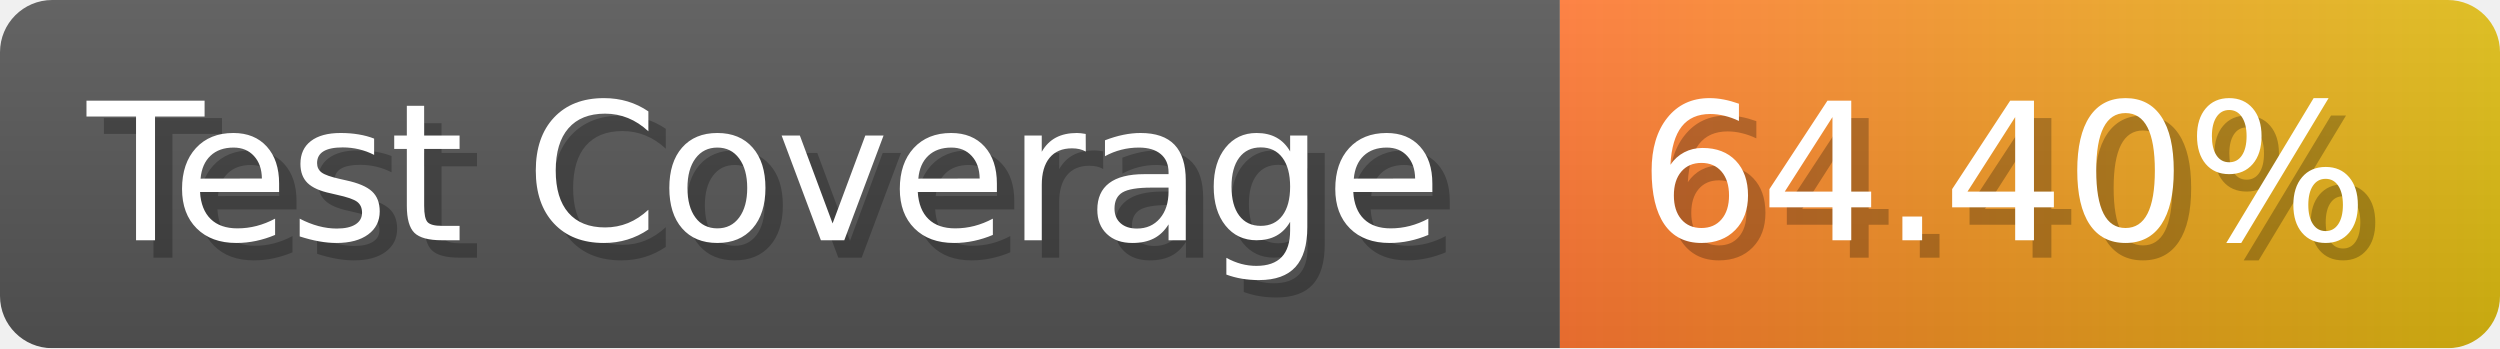
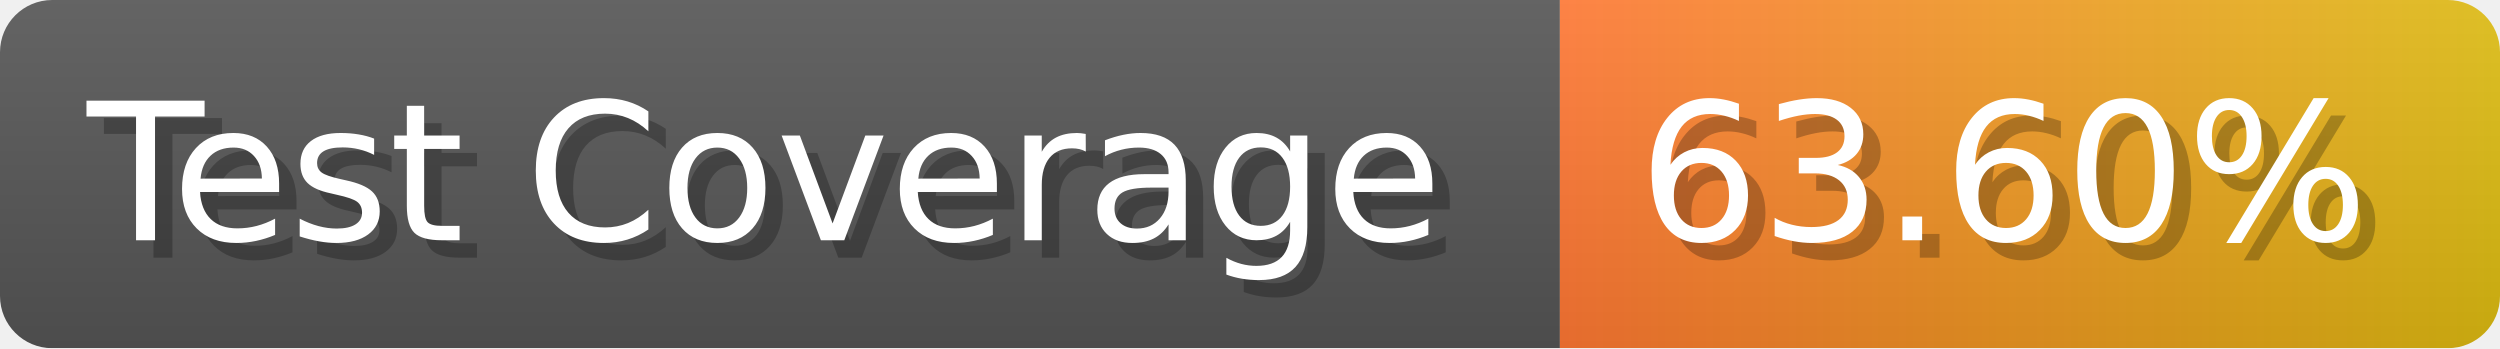
- <svg xmlns="http://www.w3.org/2000/svg" width="143.6" height="20" viewBox="0 0 1436 200" role="img" aria-label="Test Coverage: 64.40%">
+ <svg xmlns="http://www.w3.org/2000/svg" width="143.6" height="20" viewBox="0 0 1436 200" role="img" aria-label="Test Coverage: 63.60%">
  <linearGradient id="a" x2="0" y2="100%">
    <stop offset="0" stop-opacity=".1" stop-color="#EEE" />
    <stop offset="1" stop-opacity=".1" />
  </linearGradient>
  <mask id="m">
    <rect width="1436" height="200" rx="30" fill="#FFF" />
  </mask>
  <g mask="url(#m)">
    <rect width="896" height="200" fill="#555" />
    <rect width="540" height="200" fill="url(#x)" x="896" />
    <rect width="1436" height="200" fill="url(#a)" />
  </g>
  <g aria-hidden="true" fill="#fff" text-anchor="start" font-family="Verdana,DejaVu Sans,sans-serif" font-size="110">
    <text x="60" y="148" textLength="796" fill="#000" opacity="0.25">Test Coverage</text>
    <text x="50" y="138" textLength="796">Test Coverage</text>
-     <text x="951" y="148" textLength="440" fill="#000" opacity="0.25">64.40%</text>
-     <text x="941" y="138" textLength="440">64.40%</text>
+     <text x="951" y="148" textLength="440" fill="#000" opacity="0.25">63.60%</text>
+     <text x="941" y="138" textLength="440">63.60%</text>
  </g>
  <linearGradient id="x" x1="0%" y1="0%" x2="100%" y2="0%">
    <stop offset="0%" style="stop-color:#F73" />
    <stop offset="100%" style="stop-color:#DB1" />
  </linearGradient>
</svg>
